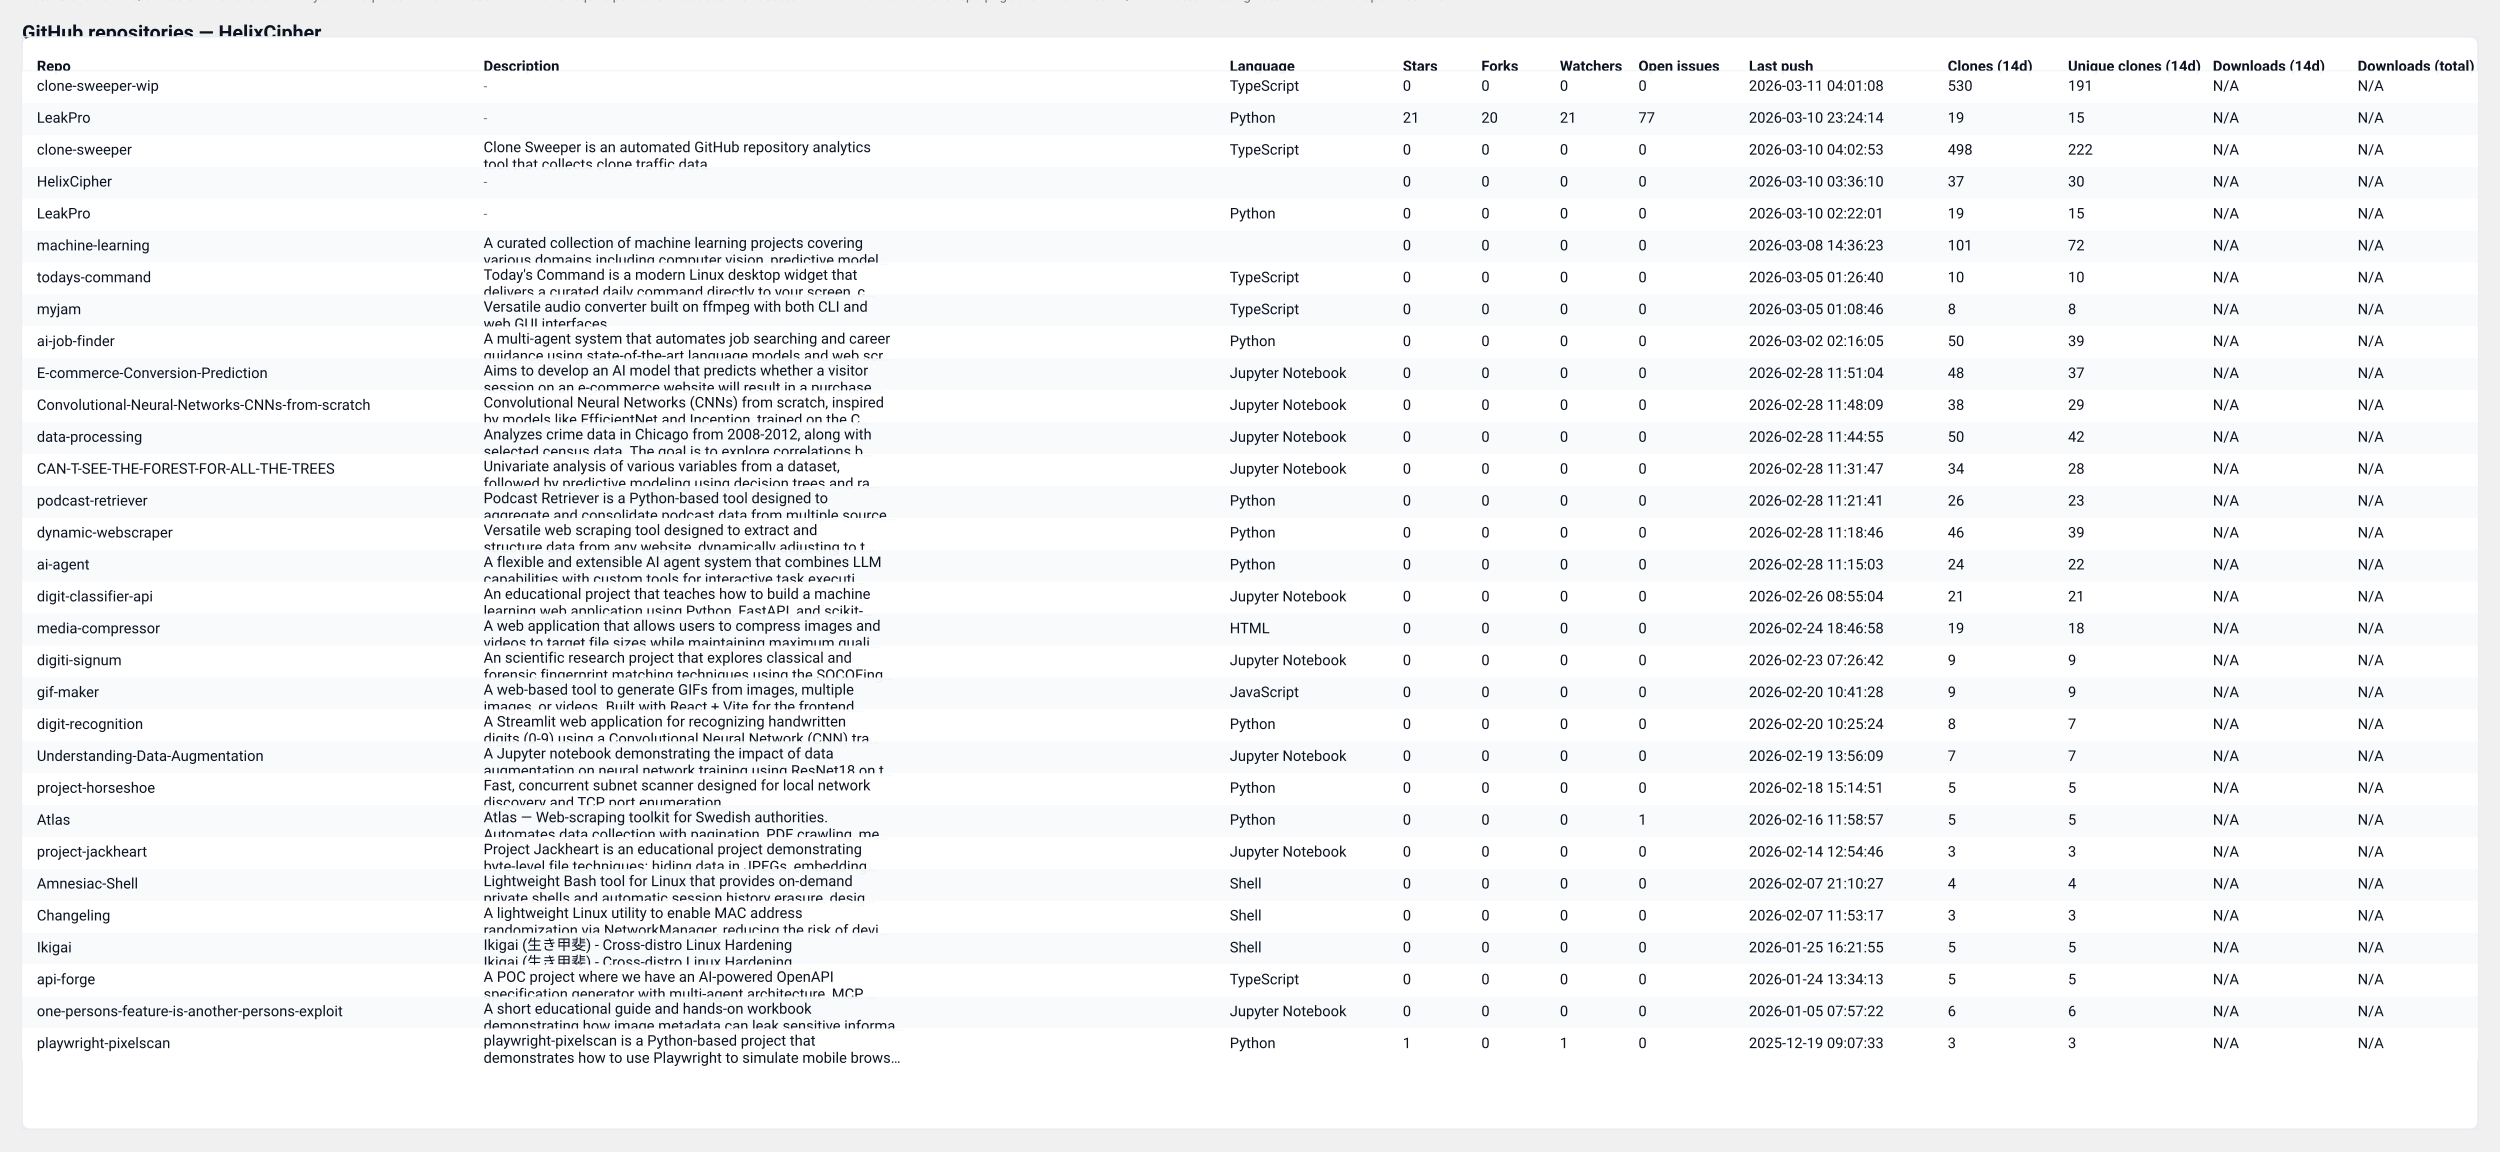
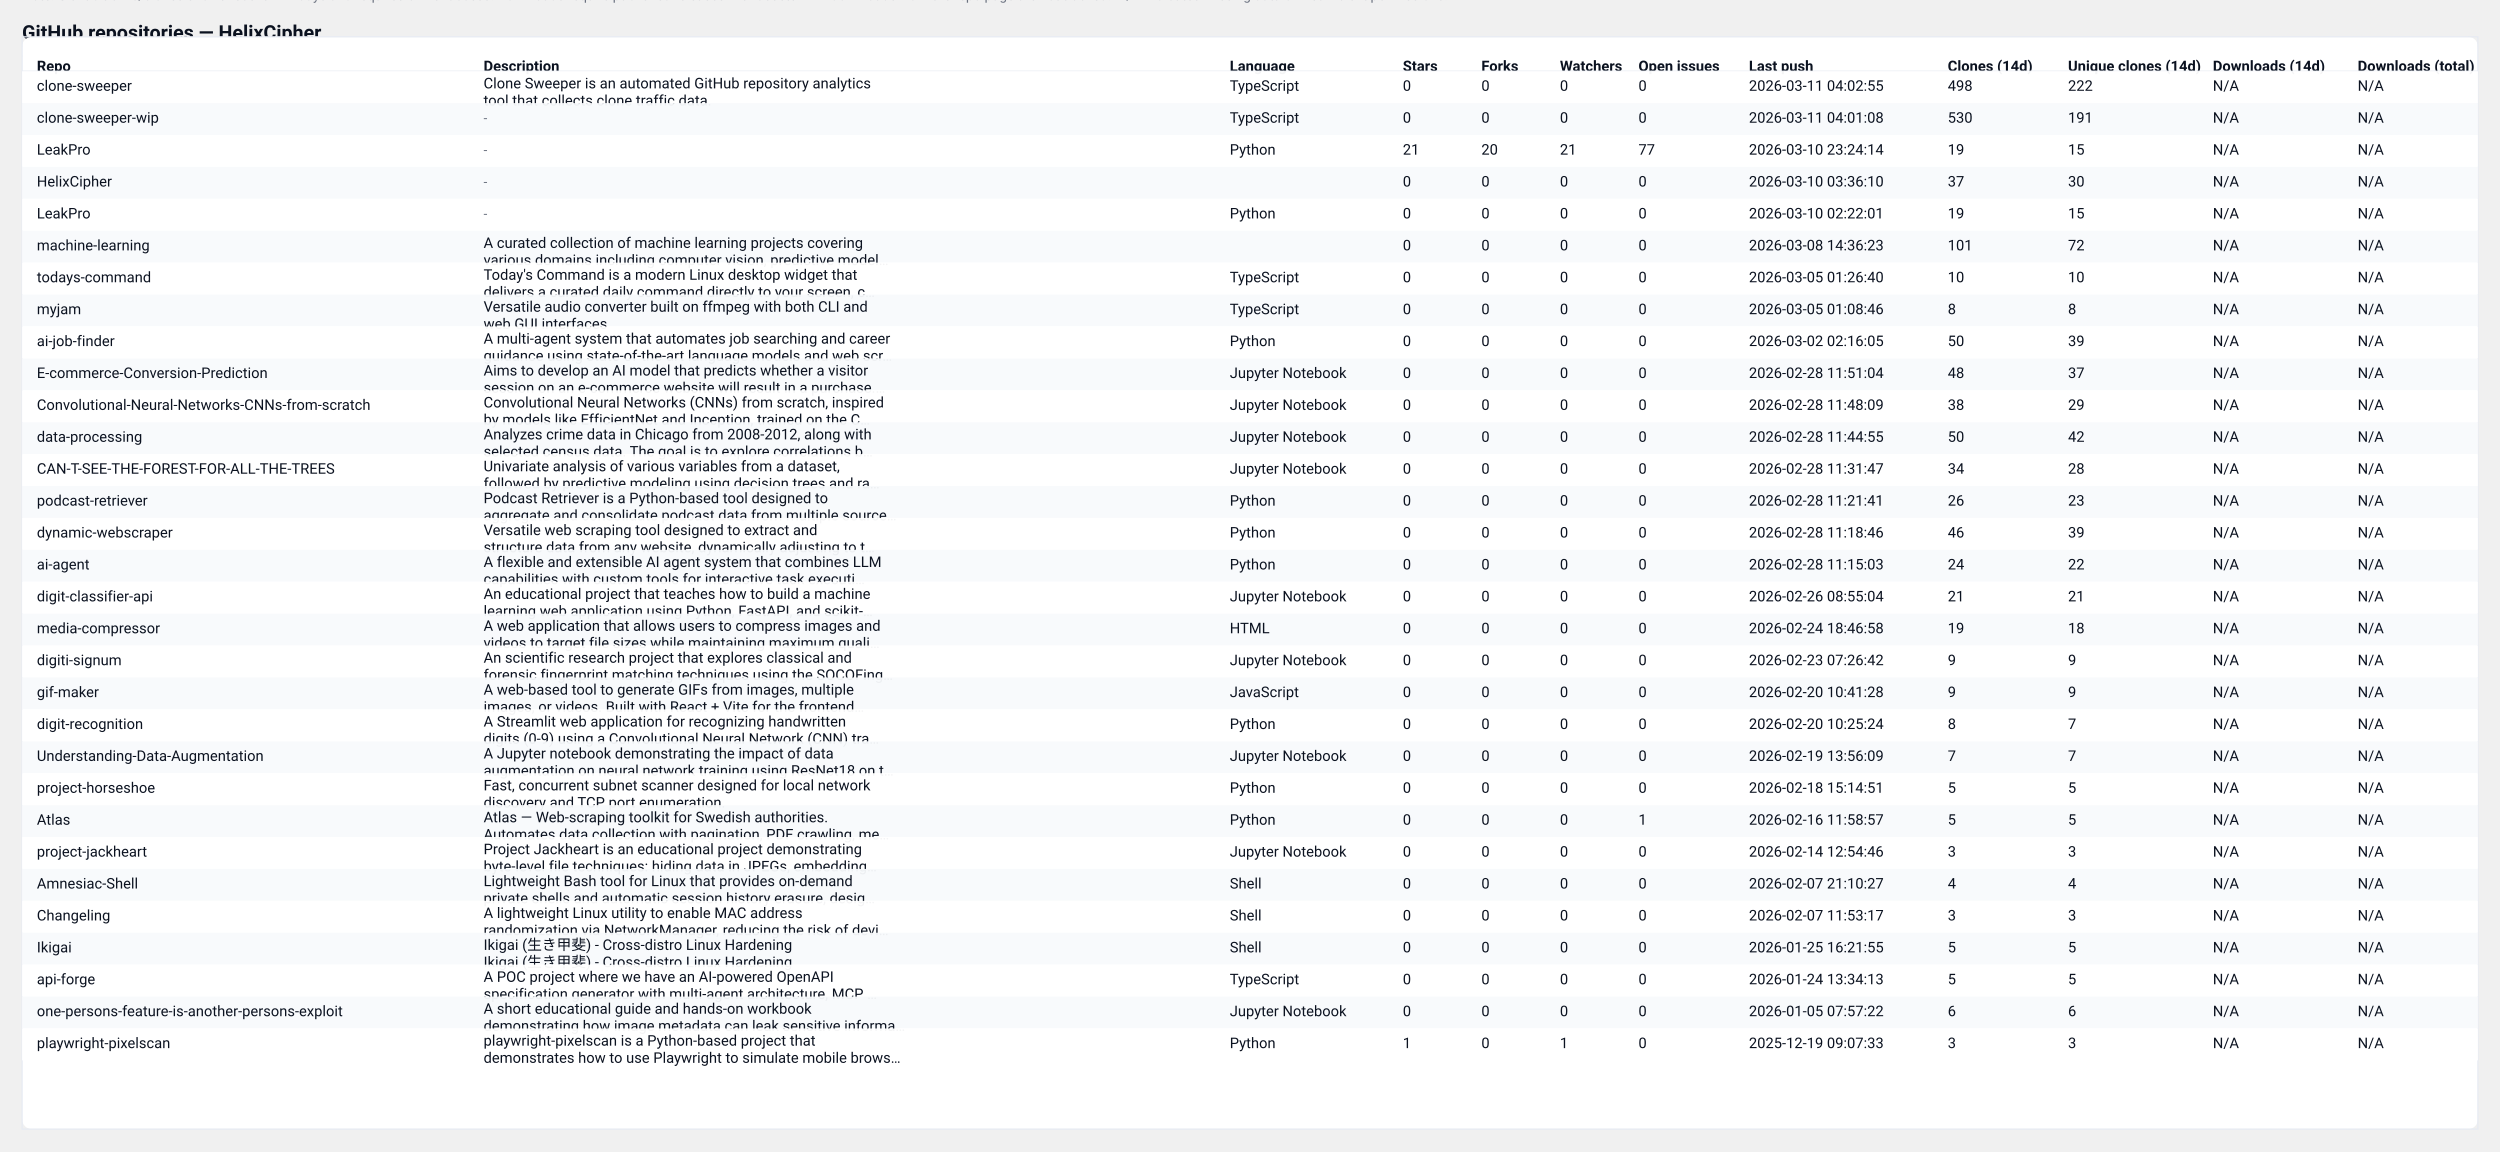
<svg xmlns="http://www.w3.org/2000/svg" width="2037" height="938" viewBox="0 0 2037 938" role="img" aria-label="GitHub repository clones table">
  <style>
  .card { font-family: "Segoe UI", Roboto, "Helvetica Neue", Arial, sans-serif; }
  .title { font-weight:700; font-size:16px; fill: #0b1220; }
  .meta  { font-size:12px; fill:#374151; opacity:0.9; }
  .th    { font-size:12px; font-weight:700; fill:#0b1220; }
  .td    { font-size:12px; fill:#0b1220; }
  .muted { font-size:11px; fill:#6b7280; }
  .row-even { fill: #ffffff; }
  .row-odd  { fill: #f8fafc; }
  .table-border { stroke: #e6eaf2; stroke-width: 1; fill: none; }
  @media (prefers-color-scheme: dark) {
    .title, .meta, .th, .td, .muted { fill: #ffffff; }
    .row-even { fill: #0b1220; }
    .row-odd  { fill: #071026; }
    .table-border { stroke: #0f172a; }
  }
</style>
  <text x="18" y="32" class="title card">GitHub repositories — HelixCipher</text>
-   <text x="18" y="50" class="meta card">Generated: 2026-03-11T04:02:54.369995Z · Mode: Public repos only · Repos: 31 · Clones: 1650 · Downloads: 0</text>
+   <text x="18" y="50" class="meta card">Generated: 2026-03-11T04:03:21.571835Z · Mode: Public repos only · Repos: 31 · Clones: 1650 · Downloads: 0</text>
  <rect x="18" y="30" width="2001" height="890" rx="8" class="row-even" />
  <rect x="18" y="30" width="2001" height="890" class="table-border" />
  <text x="30" y="58" class="th card">Repo</text>
  <text x="394" y="58" class="th card">Description</text>
  <text x="1002" y="58" class="th card">Language</text>
  <text x="1143" y="58" class="th card">Stars</text>
  <text x="1207" y="58" class="th card">Forks</text>
  <text x="1271" y="58" class="th card">Watchers</text>
  <text x="1335" y="58" class="th card">Open issues</text>
  <text x="1425" y="58" class="th card">Last push</text>
  <text x="1587" y="58" class="th card">Clones (14d)</text>
  <text x="1685" y="58" class="th card">Unique clones (14d)</text>
  <text x="1803" y="58" class="th card">Downloads (14d)</text>
  <text x="1921" y="58" class="th card">Downloads (total)</text>
  <line x1="18" y1="58" x2="2019" y2="58" stroke="#e6eaf2" />
  <rect x="18" y="58" width="2001" height="26" class="row-even" opacity="0.95" />
-   <text x="30" y="74" class="td card">clone-sweeper-wip</text>
-   <text x="394" y="74" class="muted card">-</text>
+   <text x="30" y="74" class="td card">clone-sweeper</text>
+   <text x="394" y="72" class="td card">Clone Sweeper is an automated GitHub repository analytics</text>
+   <text x="394" y="86" class="td card">tool that collects clone traffic data.</text>
  <text x="1002" y="74" class="td card">TypeScript</text>
  <text x="1143" y="74" class="td card">0</text>
  <text x="1207" y="74" class="td card">0</text>
  <text x="1271" y="74" class="td card">0</text>
  <text x="1335" y="74" class="td card">0</text>
-   <text x="1425" y="74" class="td card">2026-03-11 04:01:08</text>
-   <text x="1587" y="74" class="td card">530</text>
-   <text x="1685" y="74" class="td card">191</text>
+   <text x="1425" y="74" class="td card">2026-03-11 04:02:55</text>
+   <text x="1587" y="74" class="td card">498</text>
+   <text x="1685" y="74" class="td card">222</text>
  <text x="1803" y="74" class="td card">N/A</text>
  <text x="1921" y="74" class="td card">N/A</text>
  <rect x="18" y="84" width="2001" height="26" class="row-odd" opacity="0.95" />
-   <text x="30" y="100" class="td card">LeakPro</text>
+   <text x="30" y="100" class="td card">clone-sweeper-wip</text>
  <text x="394" y="100" class="muted card">-</text>
-   <text x="1002" y="100" class="td card">Python</text>
-   <text x="1143" y="100" class="td card">21</text>
-   <text x="1207" y="100" class="td card">20</text>
-   <text x="1271" y="100" class="td card">21</text>
-   <text x="1335" y="100" class="td card">77</text>
-   <text x="1425" y="100" class="td card">2026-03-10 23:24:14</text>
-   <text x="1587" y="100" class="td card">19</text>
-   <text x="1685" y="100" class="td card">15</text>
+   <text x="1002" y="100" class="td card">TypeScript</text>
+   <text x="1143" y="100" class="td card">0</text>
+   <text x="1207" y="100" class="td card">0</text>
+   <text x="1271" y="100" class="td card">0</text>
+   <text x="1335" y="100" class="td card">0</text>
+   <text x="1425" y="100" class="td card">2026-03-11 04:01:08</text>
+   <text x="1587" y="100" class="td card">530</text>
+   <text x="1685" y="100" class="td card">191</text>
  <text x="1803" y="100" class="td card">N/A</text>
  <text x="1921" y="100" class="td card">N/A</text>
  <rect x="18" y="110" width="2001" height="26" class="row-even" opacity="0.95" />
-   <text x="30" y="126" class="td card">clone-sweeper</text>
-   <text x="394" y="124" class="td card">Clone Sweeper is an automated GitHub repository analytics</text>
-   <text x="394" y="138" class="td card">tool that collects clone traffic data.</text>
-   <text x="1002" y="126" class="td card">TypeScript</text>
-   <text x="1143" y="126" class="td card">0</text>
-   <text x="1207" y="126" class="td card">0</text>
-   <text x="1271" y="126" class="td card">0</text>
-   <text x="1335" y="126" class="td card">0</text>
-   <text x="1425" y="126" class="td card">2026-03-10 04:02:53</text>
-   <text x="1587" y="126" class="td card">498</text>
-   <text x="1685" y="126" class="td card">222</text>
+   <text x="30" y="126" class="td card">LeakPro</text>
+   <text x="394" y="126" class="muted card">-</text>
+   <text x="1002" y="126" class="td card">Python</text>
+   <text x="1143" y="126" class="td card">21</text>
+   <text x="1207" y="126" class="td card">20</text>
+   <text x="1271" y="126" class="td card">21</text>
+   <text x="1335" y="126" class="td card">77</text>
+   <text x="1425" y="126" class="td card">2026-03-10 23:24:14</text>
+   <text x="1587" y="126" class="td card">19</text>
+   <text x="1685" y="126" class="td card">15</text>
  <text x="1803" y="126" class="td card">N/A</text>
  <text x="1921" y="126" class="td card">N/A</text>
  <rect x="18" y="136" width="2001" height="26" class="row-odd" opacity="0.95" />
  <text x="30" y="152" class="td card">HelixCipher</text>
  <text x="394" y="152" class="muted card">-</text>
  <text x="1002" y="152" class="td card" />
  <text x="1143" y="152" class="td card">0</text>
  <text x="1207" y="152" class="td card">0</text>
  <text x="1271" y="152" class="td card">0</text>
  <text x="1335" y="152" class="td card">0</text>
  <text x="1425" y="152" class="td card">2026-03-10 03:36:10</text>
  <text x="1587" y="152" class="td card">37</text>
  <text x="1685" y="152" class="td card">30</text>
  <text x="1803" y="152" class="td card">N/A</text>
  <text x="1921" y="152" class="td card">N/A</text>
  <rect x="18" y="162" width="2001" height="26" class="row-even" opacity="0.95" />
  <text x="30" y="178" class="td card">LeakPro</text>
  <text x="394" y="178" class="muted card">-</text>
  <text x="1002" y="178" class="td card">Python</text>
  <text x="1143" y="178" class="td card">0</text>
  <text x="1207" y="178" class="td card">0</text>
  <text x="1271" y="178" class="td card">0</text>
  <text x="1335" y="178" class="td card">0</text>
  <text x="1425" y="178" class="td card">2026-03-10 02:22:01</text>
  <text x="1587" y="178" class="td card">19</text>
  <text x="1685" y="178" class="td card">15</text>
  <text x="1803" y="178" class="td card">N/A</text>
  <text x="1921" y="178" class="td card">N/A</text>
  <rect x="18" y="188" width="2001" height="26" class="row-odd" opacity="0.95" />
  <text x="30" y="204" class="td card">machine-learning</text>
  <text x="394" y="202" class="td card">A curated collection of machine learning projects covering</text>
  <text x="394" y="216" class="td card">various domains including computer vision, predictive model…</text>
  <text x="1002" y="204" class="td card" />
  <text x="1143" y="204" class="td card">0</text>
  <text x="1207" y="204" class="td card">0</text>
  <text x="1271" y="204" class="td card">0</text>
  <text x="1335" y="204" class="td card">0</text>
  <text x="1425" y="204" class="td card">2026-03-08 14:36:23</text>
  <text x="1587" y="204" class="td card">101</text>
  <text x="1685" y="204" class="td card">72</text>
  <text x="1803" y="204" class="td card">N/A</text>
  <text x="1921" y="204" class="td card">N/A</text>
  <rect x="18" y="214" width="2001" height="26" class="row-even" opacity="0.95" />
  <text x="30" y="230" class="td card">todays-command</text>
  <text x="394" y="228" class="td card">Today's Command is a modern Linux desktop widget that</text>
  <text x="394" y="242" class="td card">delivers a curated daily command directly to your screen, c…</text>
  <text x="1002" y="230" class="td card">TypeScript</text>
  <text x="1143" y="230" class="td card">0</text>
  <text x="1207" y="230" class="td card">0</text>
  <text x="1271" y="230" class="td card">0</text>
  <text x="1335" y="230" class="td card">0</text>
  <text x="1425" y="230" class="td card">2026-03-05 01:26:40</text>
  <text x="1587" y="230" class="td card">10</text>
  <text x="1685" y="230" class="td card">10</text>
  <text x="1803" y="230" class="td card">N/A</text>
  <text x="1921" y="230" class="td card">N/A</text>
  <rect x="18" y="240" width="2001" height="26" class="row-odd" opacity="0.95" />
  <text x="30" y="256" class="td card">myjam</text>
  <text x="394" y="254" class="td card">Versatile audio converter built on ffmpeg with both CLI and</text>
  <text x="394" y="268" class="td card">web GUI interfaces</text>
  <text x="1002" y="256" class="td card">TypeScript</text>
  <text x="1143" y="256" class="td card">0</text>
  <text x="1207" y="256" class="td card">0</text>
  <text x="1271" y="256" class="td card">0</text>
  <text x="1335" y="256" class="td card">0</text>
  <text x="1425" y="256" class="td card">2026-03-05 01:08:46</text>
  <text x="1587" y="256" class="td card">8</text>
  <text x="1685" y="256" class="td card">8</text>
  <text x="1803" y="256" class="td card">N/A</text>
  <text x="1921" y="256" class="td card">N/A</text>
  <rect x="18" y="266" width="2001" height="26" class="row-even" opacity="0.95" />
  <text x="30" y="282" class="td card">ai-job-finder</text>
  <text x="394" y="280" class="td card">A multi-agent system that automates job searching and career</text>
  <text x="394" y="294" class="td card">guidance using state-of-the-art language models and web scr…</text>
  <text x="1002" y="282" class="td card">Python</text>
  <text x="1143" y="282" class="td card">0</text>
  <text x="1207" y="282" class="td card">0</text>
  <text x="1271" y="282" class="td card">0</text>
  <text x="1335" y="282" class="td card">0</text>
  <text x="1425" y="282" class="td card">2026-03-02 02:16:05</text>
  <text x="1587" y="282" class="td card">50</text>
  <text x="1685" y="282" class="td card">39</text>
  <text x="1803" y="282" class="td card">N/A</text>
  <text x="1921" y="282" class="td card">N/A</text>
  <rect x="18" y="292" width="2001" height="26" class="row-odd" opacity="0.95" />
  <text x="30" y="308" class="td card">E-commerce-Conversion-Prediction</text>
  <text x="394" y="306" class="td card">Aims to develop an AI model that predicts whether a visitor</text>
  <text x="394" y="320" class="td card">session on an e-commerce website will result in a purchase.…</text>
  <text x="1002" y="308" class="td card">Jupyter Notebook</text>
  <text x="1143" y="308" class="td card">0</text>
  <text x="1207" y="308" class="td card">0</text>
  <text x="1271" y="308" class="td card">0</text>
  <text x="1335" y="308" class="td card">0</text>
  <text x="1425" y="308" class="td card">2026-02-28 11:51:04</text>
  <text x="1587" y="308" class="td card">48</text>
  <text x="1685" y="308" class="td card">37</text>
  <text x="1803" y="308" class="td card">N/A</text>
  <text x="1921" y="308" class="td card">N/A</text>
  <rect x="18" y="318" width="2001" height="26" class="row-even" opacity="0.95" />
  <text x="30" y="334" class="td card">Convolutional-Neural-Networks-CNNs-from-scratch</text>
  <text x="394" y="332" class="td card">Convolutional Neural Networks (CNNs) from scratch, inspired</text>
  <text x="394" y="346" class="td card">by models like EfficientNet and Inception, trained on the C…</text>
  <text x="1002" y="334" class="td card">Jupyter Notebook</text>
  <text x="1143" y="334" class="td card">0</text>
  <text x="1207" y="334" class="td card">0</text>
  <text x="1271" y="334" class="td card">0</text>
  <text x="1335" y="334" class="td card">0</text>
  <text x="1425" y="334" class="td card">2026-02-28 11:48:09</text>
  <text x="1587" y="334" class="td card">38</text>
  <text x="1685" y="334" class="td card">29</text>
  <text x="1803" y="334" class="td card">N/A</text>
  <text x="1921" y="334" class="td card">N/A</text>
  <rect x="18" y="344" width="2001" height="26" class="row-odd" opacity="0.95" />
  <text x="30" y="360" class="td card">data-processing</text>
  <text x="394" y="358" class="td card">Analyzes crime data in Chicago from 2008-2012, along with</text>
  <text x="394" y="372" class="td card">selected census data. The goal is to explore correlations b…</text>
  <text x="1002" y="360" class="td card">Jupyter Notebook</text>
  <text x="1143" y="360" class="td card">0</text>
  <text x="1207" y="360" class="td card">0</text>
  <text x="1271" y="360" class="td card">0</text>
  <text x="1335" y="360" class="td card">0</text>
  <text x="1425" y="360" class="td card">2026-02-28 11:44:55</text>
  <text x="1587" y="360" class="td card">50</text>
  <text x="1685" y="360" class="td card">42</text>
  <text x="1803" y="360" class="td card">N/A</text>
  <text x="1921" y="360" class="td card">N/A</text>
  <rect x="18" y="370" width="2001" height="26" class="row-even" opacity="0.95" />
  <text x="30" y="386" class="td card">CAN-T-SEE-THE-FOREST-FOR-ALL-THE-TREES</text>
  <text x="394" y="384" class="td card">Univariate analysis of various variables from a dataset,</text>
  <text x="394" y="398" class="td card">followed by predictive modeling using decision trees and ra…</text>
  <text x="1002" y="386" class="td card">Jupyter Notebook</text>
  <text x="1143" y="386" class="td card">0</text>
  <text x="1207" y="386" class="td card">0</text>
  <text x="1271" y="386" class="td card">0</text>
  <text x="1335" y="386" class="td card">0</text>
  <text x="1425" y="386" class="td card">2026-02-28 11:31:47</text>
  <text x="1587" y="386" class="td card">34</text>
  <text x="1685" y="386" class="td card">28</text>
  <text x="1803" y="386" class="td card">N/A</text>
  <text x="1921" y="386" class="td card">N/A</text>
  <rect x="18" y="396" width="2001" height="26" class="row-odd" opacity="0.95" />
  <text x="30" y="412" class="td card">podcast-retriever</text>
  <text x="394" y="410" class="td card">Podcast Retriever is a Python-based tool designed to</text>
  <text x="394" y="424" class="td card">aggregate and consolidate podcast data from multiple source…</text>
  <text x="1002" y="412" class="td card">Python</text>
  <text x="1143" y="412" class="td card">0</text>
  <text x="1207" y="412" class="td card">0</text>
  <text x="1271" y="412" class="td card">0</text>
  <text x="1335" y="412" class="td card">0</text>
  <text x="1425" y="412" class="td card">2026-02-28 11:21:41</text>
  <text x="1587" y="412" class="td card">26</text>
  <text x="1685" y="412" class="td card">23</text>
  <text x="1803" y="412" class="td card">N/A</text>
  <text x="1921" y="412" class="td card">N/A</text>
  <rect x="18" y="422" width="2001" height="26" class="row-even" opacity="0.95" />
  <text x="30" y="438" class="td card">dynamic-webscraper</text>
  <text x="394" y="436" class="td card">Versatile web scraping tool designed to extract and</text>
  <text x="394" y="450" class="td card">structure data from any website, dynamically adjusting to t…</text>
  <text x="1002" y="438" class="td card">Python</text>
  <text x="1143" y="438" class="td card">0</text>
  <text x="1207" y="438" class="td card">0</text>
  <text x="1271" y="438" class="td card">0</text>
  <text x="1335" y="438" class="td card">0</text>
  <text x="1425" y="438" class="td card">2026-02-28 11:18:46</text>
  <text x="1587" y="438" class="td card">46</text>
  <text x="1685" y="438" class="td card">39</text>
  <text x="1803" y="438" class="td card">N/A</text>
  <text x="1921" y="438" class="td card">N/A</text>
  <rect x="18" y="448" width="2001" height="26" class="row-odd" opacity="0.95" />
  <text x="30" y="464" class="td card">ai-agent</text>
  <text x="394" y="462" class="td card">A flexible and extensible AI agent system that combines LLM</text>
  <text x="394" y="476" class="td card">capabilities with custom tools for interactive task executi…</text>
  <text x="1002" y="464" class="td card">Python</text>
  <text x="1143" y="464" class="td card">0</text>
  <text x="1207" y="464" class="td card">0</text>
  <text x="1271" y="464" class="td card">0</text>
  <text x="1335" y="464" class="td card">0</text>
  <text x="1425" y="464" class="td card">2026-02-28 11:15:03</text>
  <text x="1587" y="464" class="td card">24</text>
  <text x="1685" y="464" class="td card">22</text>
  <text x="1803" y="464" class="td card">N/A</text>
  <text x="1921" y="464" class="td card">N/A</text>
  <rect x="18" y="474" width="2001" height="26" class="row-even" opacity="0.95" />
  <text x="30" y="490" class="td card">digit-classifier-api</text>
  <text x="394" y="488" class="td card">An educational project that teaches how to build a machine</text>
  <text x="394" y="502" class="td card">learning web application using Python, FastAPI, and scikit-…</text>
  <text x="1002" y="490" class="td card">Jupyter Notebook</text>
  <text x="1143" y="490" class="td card">0</text>
  <text x="1207" y="490" class="td card">0</text>
  <text x="1271" y="490" class="td card">0</text>
  <text x="1335" y="490" class="td card">0</text>
  <text x="1425" y="490" class="td card">2026-02-26 08:55:04</text>
  <text x="1587" y="490" class="td card">21</text>
  <text x="1685" y="490" class="td card">21</text>
  <text x="1803" y="490" class="td card">N/A</text>
  <text x="1921" y="490" class="td card">N/A</text>
  <rect x="18" y="500" width="2001" height="26" class="row-odd" opacity="0.95" />
  <text x="30" y="516" class="td card">media-compressor</text>
  <text x="394" y="514" class="td card">A web application that allows users to compress images and</text>
  <text x="394" y="528" class="td card">videos to target file sizes while maintaining maximum quali…</text>
  <text x="1002" y="516" class="td card">HTML</text>
  <text x="1143" y="516" class="td card">0</text>
  <text x="1207" y="516" class="td card">0</text>
  <text x="1271" y="516" class="td card">0</text>
  <text x="1335" y="516" class="td card">0</text>
  <text x="1425" y="516" class="td card">2026-02-24 18:46:58</text>
  <text x="1587" y="516" class="td card">19</text>
  <text x="1685" y="516" class="td card">18</text>
  <text x="1803" y="516" class="td card">N/A</text>
  <text x="1921" y="516" class="td card">N/A</text>
  <rect x="18" y="526" width="2001" height="26" class="row-even" opacity="0.95" />
  <text x="30" y="542" class="td card">digiti-signum</text>
  <text x="394" y="540" class="td card">An scientific research project that explores classical and</text>
  <text x="394" y="554" class="td card">forensic fingerprint matching techniques using the SOCOFing…</text>
  <text x="1002" y="542" class="td card">Jupyter Notebook</text>
  <text x="1143" y="542" class="td card">0</text>
  <text x="1207" y="542" class="td card">0</text>
  <text x="1271" y="542" class="td card">0</text>
  <text x="1335" y="542" class="td card">0</text>
  <text x="1425" y="542" class="td card">2026-02-23 07:26:42</text>
  <text x="1587" y="542" class="td card">9</text>
  <text x="1685" y="542" class="td card">9</text>
  <text x="1803" y="542" class="td card">N/A</text>
  <text x="1921" y="542" class="td card">N/A</text>
  <rect x="18" y="552" width="2001" height="26" class="row-odd" opacity="0.95" />
  <text x="30" y="568" class="td card">gif-maker</text>
  <text x="394" y="566" class="td card">A web-based tool to generate GIFs from images, multiple</text>
  <text x="394" y="580" class="td card">images, or videos. Built with React + Vite for the frontend…</text>
  <text x="1002" y="568" class="td card">JavaScript</text>
  <text x="1143" y="568" class="td card">0</text>
  <text x="1207" y="568" class="td card">0</text>
  <text x="1271" y="568" class="td card">0</text>
  <text x="1335" y="568" class="td card">0</text>
  <text x="1425" y="568" class="td card">2026-02-20 10:41:28</text>
  <text x="1587" y="568" class="td card">9</text>
  <text x="1685" y="568" class="td card">9</text>
  <text x="1803" y="568" class="td card">N/A</text>
  <text x="1921" y="568" class="td card">N/A</text>
  <rect x="18" y="578" width="2001" height="26" class="row-even" opacity="0.95" />
  <text x="30" y="594" class="td card">digit-recognition</text>
  <text x="394" y="592" class="td card">A Streamlit web application for recognizing handwritten</text>
  <text x="394" y="606" class="td card">digits (0-9) using a Convolutional Neural Network (CNN) tra…</text>
  <text x="1002" y="594" class="td card">Python</text>
  <text x="1143" y="594" class="td card">0</text>
  <text x="1207" y="594" class="td card">0</text>
  <text x="1271" y="594" class="td card">0</text>
  <text x="1335" y="594" class="td card">0</text>
  <text x="1425" y="594" class="td card">2026-02-20 10:25:24</text>
  <text x="1587" y="594" class="td card">8</text>
  <text x="1685" y="594" class="td card">7</text>
  <text x="1803" y="594" class="td card">N/A</text>
  <text x="1921" y="594" class="td card">N/A</text>
  <rect x="18" y="604" width="2001" height="26" class="row-odd" opacity="0.95" />
  <text x="30" y="620" class="td card">Understanding-Data-Augmentation</text>
  <text x="394" y="618" class="td card">A Jupyter notebook demonstrating the impact of data</text>
  <text x="394" y="632" class="td card">augmentation on neural network training using ResNet18 on t…</text>
  <text x="1002" y="620" class="td card">Jupyter Notebook</text>
  <text x="1143" y="620" class="td card">0</text>
  <text x="1207" y="620" class="td card">0</text>
  <text x="1271" y="620" class="td card">0</text>
  <text x="1335" y="620" class="td card">0</text>
  <text x="1425" y="620" class="td card">2026-02-19 13:56:09</text>
  <text x="1587" y="620" class="td card">7</text>
  <text x="1685" y="620" class="td card">7</text>
  <text x="1803" y="620" class="td card">N/A</text>
  <text x="1921" y="620" class="td card">N/A</text>
  <rect x="18" y="630" width="2001" height="26" class="row-even" opacity="0.95" />
  <text x="30" y="646" class="td card">project-horseshoe</text>
  <text x="394" y="644" class="td card">Fast, concurrent subnet scanner designed for local network</text>
  <text x="394" y="658" class="td card">discovery and TCP port enumeration.</text>
  <text x="1002" y="646" class="td card">Python</text>
  <text x="1143" y="646" class="td card">0</text>
  <text x="1207" y="646" class="td card">0</text>
  <text x="1271" y="646" class="td card">0</text>
  <text x="1335" y="646" class="td card">0</text>
  <text x="1425" y="646" class="td card">2026-02-18 15:14:51</text>
  <text x="1587" y="646" class="td card">5</text>
  <text x="1685" y="646" class="td card">5</text>
  <text x="1803" y="646" class="td card">N/A</text>
  <text x="1921" y="646" class="td card">N/A</text>
  <rect x="18" y="656" width="2001" height="26" class="row-odd" opacity="0.95" />
  <text x="30" y="672" class="td card">Atlas</text>
  <text x="394" y="670" class="td card">Atlas — Web-scraping toolkit for Swedish authorities.</text>
  <text x="394" y="684" class="td card">Automates data collection with pagination, PDF crawling, me…</text>
  <text x="1002" y="672" class="td card">Python</text>
  <text x="1143" y="672" class="td card">0</text>
  <text x="1207" y="672" class="td card">0</text>
  <text x="1271" y="672" class="td card">0</text>
  <text x="1335" y="672" class="td card">1</text>
  <text x="1425" y="672" class="td card">2026-02-16 11:58:57</text>
  <text x="1587" y="672" class="td card">5</text>
  <text x="1685" y="672" class="td card">5</text>
  <text x="1803" y="672" class="td card">N/A</text>
  <text x="1921" y="672" class="td card">N/A</text>
  <rect x="18" y="682" width="2001" height="26" class="row-even" opacity="0.95" />
  <text x="30" y="698" class="td card">project-jackheart</text>
  <text x="394" y="696" class="td card">Project Jackheart is an educational project demonstrating</text>
  <text x="394" y="710" class="td card">byte-level file techniques: hiding data in JPEGs, embedding…</text>
  <text x="1002" y="698" class="td card">Jupyter Notebook</text>
  <text x="1143" y="698" class="td card">0</text>
  <text x="1207" y="698" class="td card">0</text>
  <text x="1271" y="698" class="td card">0</text>
  <text x="1335" y="698" class="td card">0</text>
  <text x="1425" y="698" class="td card">2026-02-14 12:54:46</text>
  <text x="1587" y="698" class="td card">3</text>
  <text x="1685" y="698" class="td card">3</text>
  <text x="1803" y="698" class="td card">N/A</text>
  <text x="1921" y="698" class="td card">N/A</text>
  <rect x="18" y="708" width="2001" height="26" class="row-odd" opacity="0.95" />
  <text x="30" y="724" class="td card">Amnesiac-Shell</text>
  <text x="394" y="722" class="td card">Lightweight Bash tool for Linux that provides on-demand</text>
  <text x="394" y="736" class="td card">private shells and automatic session history erasure, desig…</text>
  <text x="1002" y="724" class="td card">Shell</text>
  <text x="1143" y="724" class="td card">0</text>
  <text x="1207" y="724" class="td card">0</text>
  <text x="1271" y="724" class="td card">0</text>
  <text x="1335" y="724" class="td card">0</text>
  <text x="1425" y="724" class="td card">2026-02-07 21:10:27</text>
  <text x="1587" y="724" class="td card">4</text>
  <text x="1685" y="724" class="td card">4</text>
  <text x="1803" y="724" class="td card">N/A</text>
  <text x="1921" y="724" class="td card">N/A</text>
  <rect x="18" y="734" width="2001" height="26" class="row-even" opacity="0.95" />
  <text x="30" y="750" class="td card">Changeling</text>
  <text x="394" y="748" class="td card">A lightweight Linux utility to enable MAC address</text>
  <text x="394" y="762" class="td card">randomization via NetworkManager, reducing the risk of devi…</text>
  <text x="1002" y="750" class="td card">Shell</text>
  <text x="1143" y="750" class="td card">0</text>
  <text x="1207" y="750" class="td card">0</text>
  <text x="1271" y="750" class="td card">0</text>
  <text x="1335" y="750" class="td card">0</text>
  <text x="1425" y="750" class="td card">2026-02-07 11:53:17</text>
  <text x="1587" y="750" class="td card">3</text>
  <text x="1685" y="750" class="td card">3</text>
  <text x="1803" y="750" class="td card">N/A</text>
  <text x="1921" y="750" class="td card">N/A</text>
  <rect x="18" y="760" width="2001" height="26" class="row-odd" opacity="0.95" />
  <text x="30" y="776" class="td card">Ikigai</text>
  <text x="394" y="774" class="td card">Ikigai (生き甲斐) - Cross-distro Linux Hardening</text>
  <text x="394" y="788" class="td card">Ikigai (生き甲斐) - Cross-distro Linux Hardening</text>
  <text x="1002" y="776" class="td card">Shell</text>
  <text x="1143" y="776" class="td card">0</text>
  <text x="1207" y="776" class="td card">0</text>
  <text x="1271" y="776" class="td card">0</text>
  <text x="1335" y="776" class="td card">0</text>
  <text x="1425" y="776" class="td card">2026-01-25 16:21:55</text>
  <text x="1587" y="776" class="td card">5</text>
  <text x="1685" y="776" class="td card">5</text>
  <text x="1803" y="776" class="td card">N/A</text>
  <text x="1921" y="776" class="td card">N/A</text>
  <rect x="18" y="786" width="2001" height="26" class="row-even" opacity="0.95" />
  <text x="30" y="802" class="td card">api-forge</text>
  <text x="394" y="800" class="td card">A POC project where we have an AI-powered OpenAPI</text>
  <text x="394" y="814" class="td card">specification generator with multi-agent architecture, MCP …</text>
  <text x="1002" y="802" class="td card">TypeScript</text>
  <text x="1143" y="802" class="td card">0</text>
  <text x="1207" y="802" class="td card">0</text>
  <text x="1271" y="802" class="td card">0</text>
  <text x="1335" y="802" class="td card">0</text>
  <text x="1425" y="802" class="td card">2026-01-24 13:34:13</text>
  <text x="1587" y="802" class="td card">5</text>
  <text x="1685" y="802" class="td card">5</text>
  <text x="1803" y="802" class="td card">N/A</text>
  <text x="1921" y="802" class="td card">N/A</text>
  <rect x="18" y="812" width="2001" height="26" class="row-odd" opacity="0.95" />
  <text x="30" y="828" class="td card">one-persons-feature-is-another-persons-exploit</text>
  <text x="394" y="826" class="td card">A short educational guide and hands-on workbook</text>
  <text x="394" y="840" class="td card">demonstrating how image metadata can leak sensitive informa…</text>
  <text x="1002" y="828" class="td card">Jupyter Notebook</text>
  <text x="1143" y="828" class="td card">0</text>
  <text x="1207" y="828" class="td card">0</text>
  <text x="1271" y="828" class="td card">0</text>
  <text x="1335" y="828" class="td card">0</text>
  <text x="1425" y="828" class="td card">2026-01-05 07:57:22</text>
  <text x="1587" y="828" class="td card">6</text>
  <text x="1685" y="828" class="td card">6</text>
  <text x="1803" y="828" class="td card">N/A</text>
  <text x="1921" y="828" class="td card">N/A</text>
  <rect x="18" y="838" width="2001" height="26" class="row-even" opacity="0.95" />
  <text x="30" y="854" class="td card">playwright-pixelscan</text>
  <text x="394" y="852" class="td card">playwright-pixelscan is a Python-based project that</text>
  <text x="394" y="866" class="td card">demonstrates how to use Playwright to simulate mobile brows…</text>
  <text x="1002" y="854" class="td card">Python</text>
  <text x="1143" y="854" class="td card">1</text>
  <text x="1207" y="854" class="td card">0</text>
  <text x="1271" y="854" class="td card">1</text>
  <text x="1335" y="854" class="td card">0</text>
  <text x="1425" y="854" class="td card">2025-12-19 09:07:33</text>
  <text x="1587" y="854" class="td card">3</text>
  <text x="1685" y="854" class="td card">3</text>
  <text x="1803" y="854" class="td card">N/A</text>
  <text x="1921" y="854" class="td card">N/A</text>
  <text x="18" y="" class="muted card">Note: GitHub traffic/clones shows recent ~14 days and requires owner access. Downloads require published releases with assets - ZIP downloads from the repo page are not tracked. 'N/A' indicates missing data or insufficient permissions.</text>
</svg>
